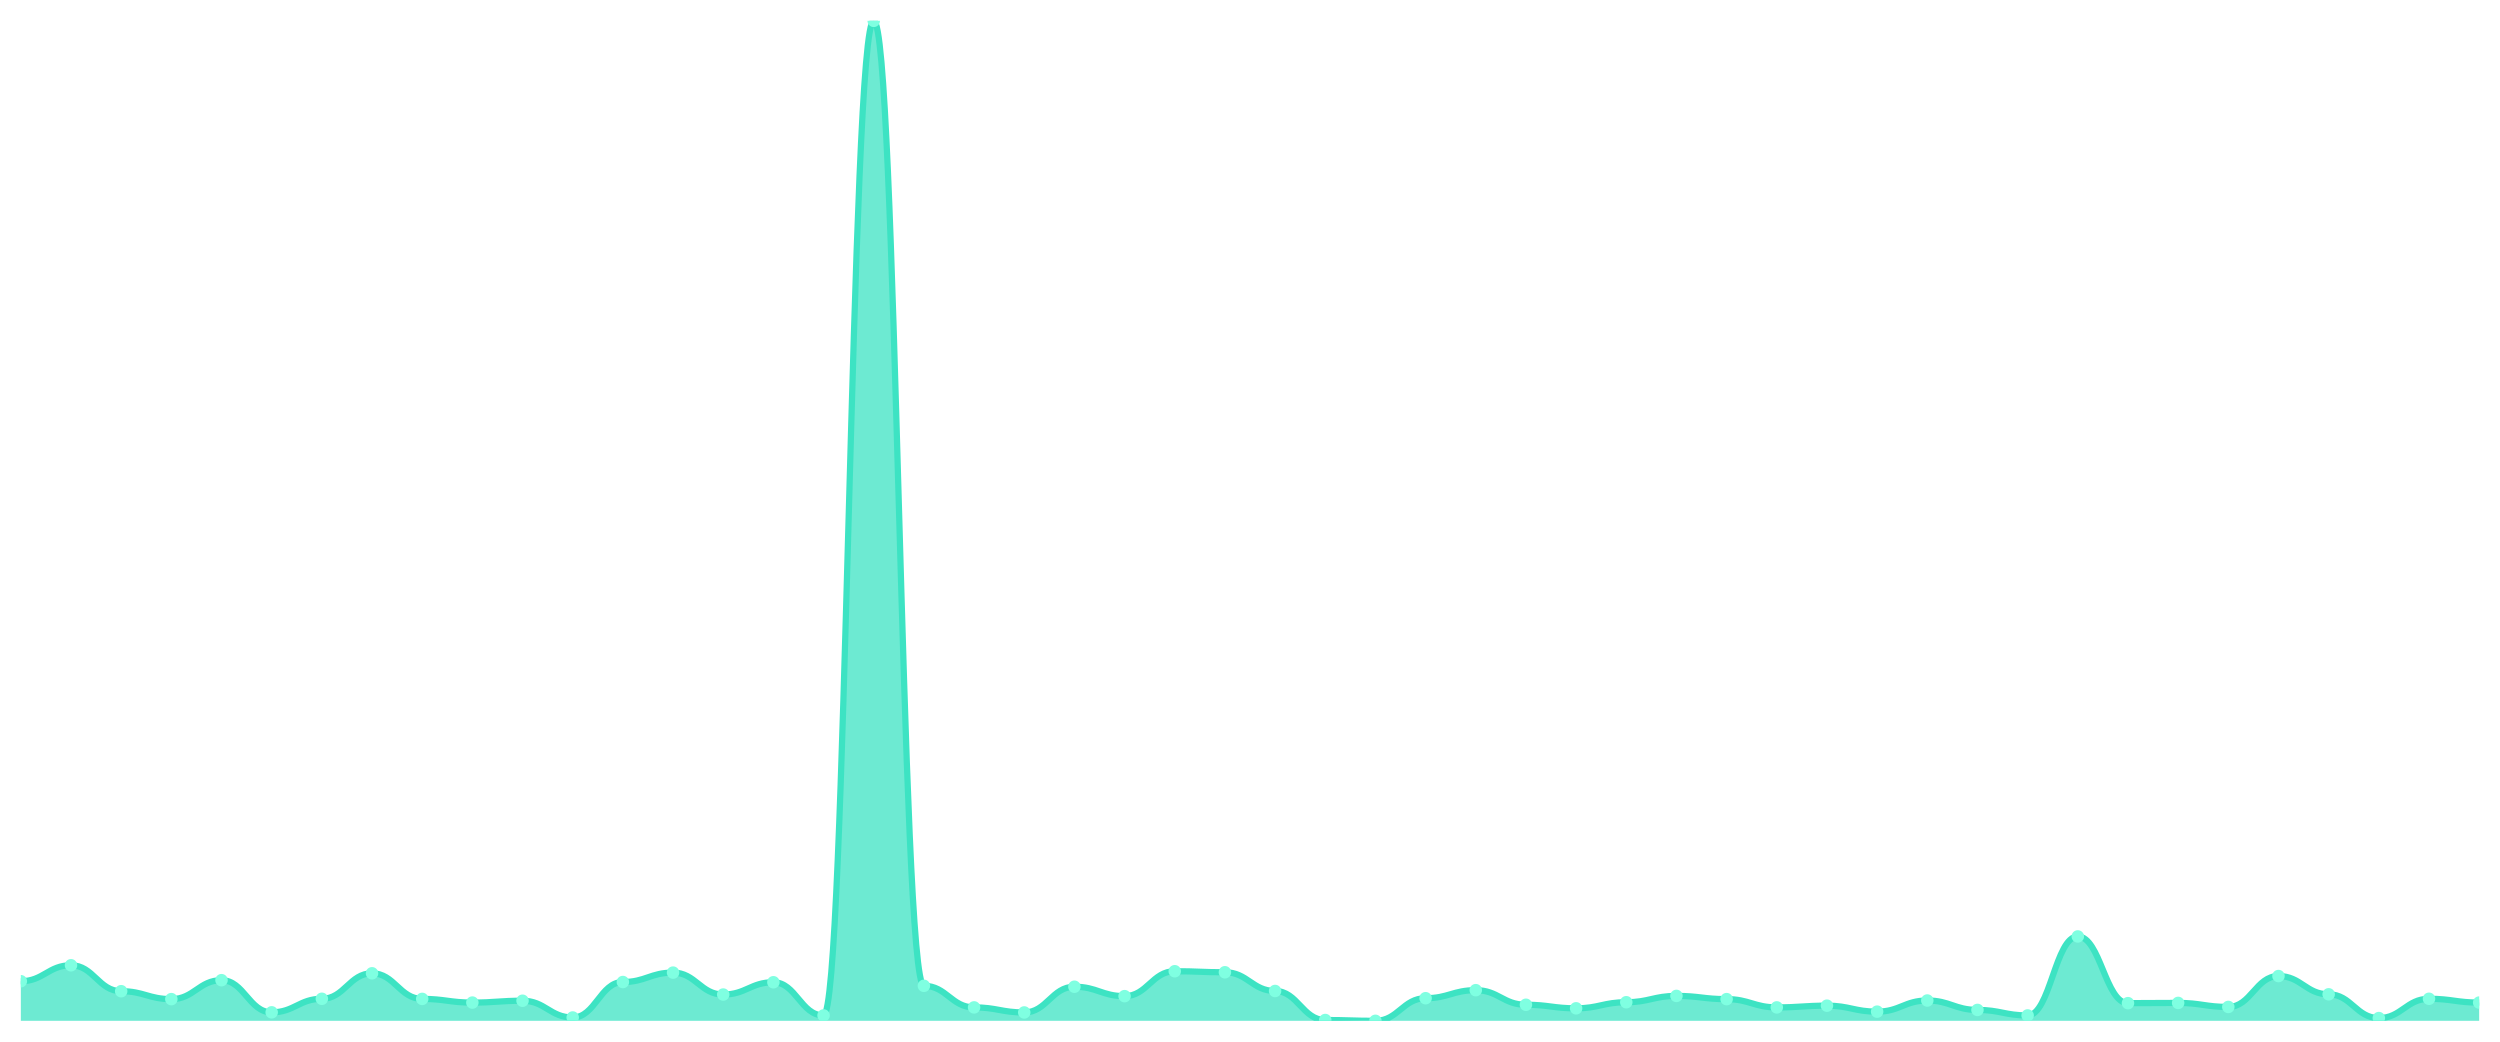
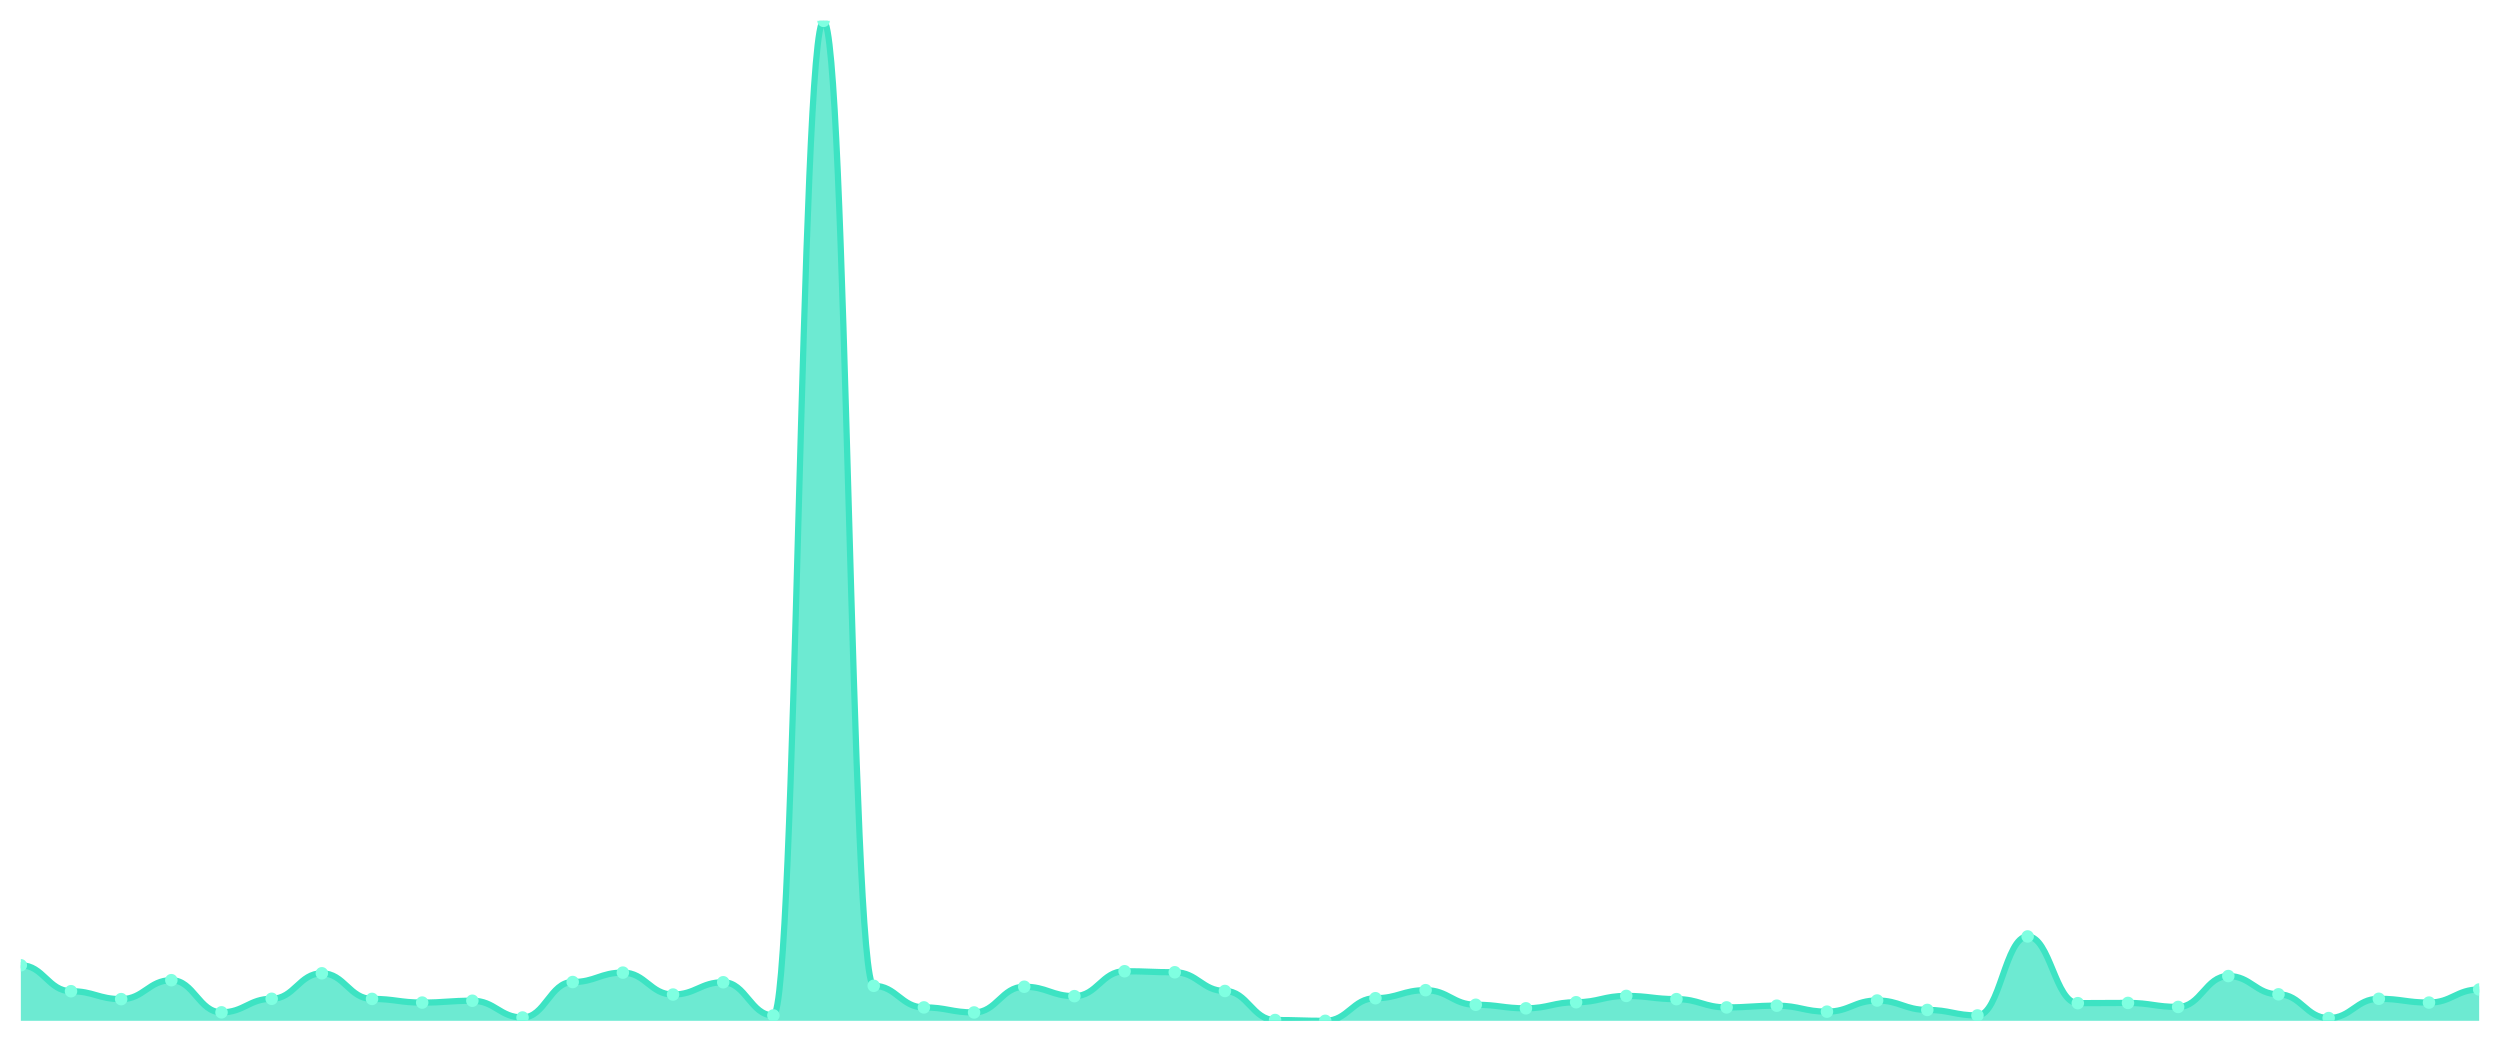
<svg xmlns="http://www.w3.org/2000/svg" viewBox="0 0 1200 500" width="1200" height="500">
  <defs>
    <clipPath id="c">
      <rect x="10" y="10" width="1180" height="480" />
    </clipPath>
  </defs>
  <rect width="1200" height="500" fill="none" />
  <g clip-path="url(#c)">
-     <path d="M 10,490 L 10,470.987 C 20.837,470.987 23.245,463.327 34.082,463.327 C 44.918,463.327 47.327,475.782 58.163,475.782 C 69,475.782 71.408,479.584 82.245,479.584 C 93.082,479.584 95.49,470.491 106.327,470.491 C 117.163,470.491 119.571,485.922 130.408,485.922 C 141.245,485.922 143.653,479.419 154.49,479.419 C 165.327,479.419 167.735,467.185 178.571,467.185 C 189.408,467.185 191.816,479.474 202.653,479.474 C 213.49,479.474 215.898,481.238 226.735,481.238 C 237.571,481.238 239.98,480.356 250.816,480.356 C 261.653,480.356 264.061,488.402 274.898,488.402 C 285.735,488.402 288.143,471.373 298.98,471.373 C 309.816,471.373 312.224,466.854 323.061,466.854 C 333.898,466.854 336.306,477.38 347.143,477.38 C 357.98,477.38 360.388,471.483 371.224,471.483 C 382.061,471.483 384.469,487.41 395.306,487.41 C 406.143,487.41 408.551,10 419.388,10 C 430.224,10 432.633,473.192 443.469,473.192 C 454.306,473.192 456.714,483.552 467.551,483.552 C 478.388,483.552 480.796,485.977 491.633,485.977 C 502.469,485.977 504.878,473.633 515.714,473.633 C 526.551,473.633 528.959,478.152 539.796,478.152 C 550.633,478.152 553.041,466.193 563.878,466.193 C 574.714,466.193 577.122,466.689 587.959,466.689 C 598.796,466.689 601.204,475.672 612.041,475.672 C 622.878,475.672 625.286,489.614 636.122,489.614 C 646.959,489.614 649.367,490 660.204,490 C 671.041,490 673.449,479.144 684.286,479.144 C 695.122,479.144 697.531,475.286 708.367,475.286 C 719.204,475.286 721.612,482.285 732.449,482.285 C 743.286,482.285 745.694,483.993 756.531,483.993 C 767.367,483.993 769.776,481.072 780.612,481.072 C 791.449,481.072 793.857,478.041 804.694,478.041 C 815.531,478.041 817.939,479.584 828.776,479.584 C 839.612,479.584 842.02,483.552 852.857,483.552 C 863.694,483.552 866.102,482.726 876.939,482.726 C 887.776,482.726 890.184,485.591 901.02,485.591 C 911.857,485.591 914.265,480.246 925.102,480.246 C 935.939,480.246 938.347,484.765 949.184,484.765 C 960.02,484.765 962.429,487.41 973.265,487.41 C 984.102,487.41 986.51,449.495 997.347,449.495 C 1008.184,449.495 1010.592,481.513 1021.429,481.513 C 1032.265,481.513 1034.673,481.403 1045.51,481.403 C 1056.347,481.403 1058.755,483.332 1069.592,483.332 C 1080.429,483.332 1082.837,468.507 1093.673,468.507 C 1104.51,468.507 1106.918,477.27 1117.755,477.27 C 1128.592,477.27 1131,488.677 1141.837,488.677 C 1152.673,488.677 1155.082,479.419 1165.918,479.419 C 1176.755,479.419 1179.163,481.238 1190,481.238 L 1190,490 Z" fill="rgba(61,227,195,0.75)" />
-     <path d="M 10,470.987 C 20.837,470.987 23.245,463.327 34.082,463.327 C 44.918,463.327 47.327,475.782 58.163,475.782 C 69,475.782 71.408,479.584 82.245,479.584 C 93.082,479.584 95.49,470.491 106.327,470.491 C 117.163,470.491 119.571,485.922 130.408,485.922 C 141.245,485.922 143.653,479.419 154.49,479.419 C 165.327,479.419 167.735,467.185 178.571,467.185 C 189.408,467.185 191.816,479.474 202.653,479.474 C 213.49,479.474 215.898,481.238 226.735,481.238 C 237.571,481.238 239.98,480.356 250.816,480.356 C 261.653,480.356 264.061,488.402 274.898,488.402 C 285.735,488.402 288.143,471.373 298.98,471.373 C 309.816,471.373 312.224,466.854 323.061,466.854 C 333.898,466.854 336.306,477.38 347.143,477.38 C 357.98,477.38 360.388,471.483 371.224,471.483 C 382.061,471.483 384.469,487.41 395.306,487.41 C 406.143,487.41 408.551,10 419.388,10 C 430.224,10 432.633,473.192 443.469,473.192 C 454.306,473.192 456.714,483.552 467.551,483.552 C 478.388,483.552 480.796,485.977 491.633,485.977 C 502.469,485.977 504.878,473.633 515.714,473.633 C 526.551,473.633 528.959,478.152 539.796,478.152 C 550.633,478.152 553.041,466.193 563.878,466.193 C 574.714,466.193 577.122,466.689 587.959,466.689 C 598.796,466.689 601.204,475.672 612.041,475.672 C 622.878,475.672 625.286,489.614 636.122,489.614 C 646.959,489.614 649.367,490 660.204,490 C 671.041,490 673.449,479.144 684.286,479.144 C 695.122,479.144 697.531,475.286 708.367,475.286 C 719.204,475.286 721.612,482.285 732.449,482.285 C 743.286,482.285 745.694,483.993 756.531,483.993 C 767.367,483.993 769.776,481.072 780.612,481.072 C 791.449,481.072 793.857,478.041 804.694,478.041 C 815.531,478.041 817.939,479.584 828.776,479.584 C 839.612,479.584 842.02,483.552 852.857,483.552 C 863.694,483.552 866.102,482.726 876.939,482.726 C 887.776,482.726 890.184,485.591 901.02,485.591 C 911.857,485.591 914.265,480.246 925.102,480.246 C 935.939,480.246 938.347,484.765 949.184,484.765 C 960.02,484.765 962.429,487.41 973.265,487.41 C 984.102,487.41 986.51,449.495 997.347,449.495 C 1008.184,449.495 1010.592,481.513 1021.429,481.513 C 1032.265,481.513 1034.673,481.403 1045.51,481.403 C 1056.347,481.403 1058.755,483.332 1069.592,483.332 C 1080.429,483.332 1082.837,468.507 1093.673,468.507 C 1104.51,468.507 1106.918,477.27 1117.755,477.27 C 1128.592,477.27 1131,488.677 1141.837,488.677 C 1152.673,488.677 1155.082,479.419 1165.918,479.419 C 1176.755,479.419 1179.163,481.238 1190,481.238" fill="none" stroke="#3de3c3" stroke-width="3" stroke-linecap="round" stroke-linejoin="round" />
-     <circle cx="10" cy="470.987" r="3" fill="#7fffe1" />
-     <circle cx="34.082" cy="463.327" r="3" fill="#7fffe1" />
-     <circle cx="58.163" cy="475.782" r="3" fill="#7fffe1" />
-     <circle cx="82.245" cy="479.584" r="3" fill="#7fffe1" />
-     <circle cx="106.327" cy="470.491" r="3" fill="#7fffe1" />
-     <circle cx="130.408" cy="485.922" r="3" fill="#7fffe1" />
-     <circle cx="154.49" cy="479.419" r="3" fill="#7fffe1" />
-     <circle cx="178.571" cy="467.185" r="3" fill="#7fffe1" />
-     <circle cx="202.653" cy="479.474" r="3" fill="#7fffe1" />
-     <circle cx="226.735" cy="481.238" r="3" fill="#7fffe1" />
-     <circle cx="250.816" cy="480.356" r="3" fill="#7fffe1" />
-     <circle cx="274.898" cy="488.402" r="3" fill="#7fffe1" />
-     <circle cx="298.98" cy="471.373" r="3" fill="#7fffe1" />
-     <circle cx="323.061" cy="466.854" r="3" fill="#7fffe1" />
-     <circle cx="347.143" cy="477.38" r="3" fill="#7fffe1" />
-     <circle cx="371.224" cy="471.483" r="3" fill="#7fffe1" />
-     <circle cx="395.306" cy="487.41" r="3" fill="#7fffe1" />
-     <circle cx="419.388" cy="10" r="3" fill="#7fffe1" />
-     <circle cx="443.469" cy="473.192" r="3" fill="#7fffe1" />
-     <circle cx="467.551" cy="483.552" r="3" fill="#7fffe1" />
-     <circle cx="491.633" cy="485.977" r="3" fill="#7fffe1" />
-     <circle cx="515.714" cy="473.633" r="3" fill="#7fffe1" />
-     <circle cx="539.796" cy="478.152" r="3" fill="#7fffe1" />
-     <circle cx="563.878" cy="466.193" r="3" fill="#7fffe1" />
-     <circle cx="587.959" cy="466.689" r="3" fill="#7fffe1" />
-     <circle cx="612.041" cy="475.672" r="3" fill="#7fffe1" />
-     <circle cx="636.122" cy="489.614" r="3" fill="#7fffe1" />
-     <circle cx="660.204" cy="490" r="3" fill="#7fffe1" />
-     <circle cx="684.286" cy="479.144" r="3" fill="#7fffe1" />
-     <circle cx="708.367" cy="475.286" r="3" fill="#7fffe1" />
-     <circle cx="732.449" cy="482.285" r="3" fill="#7fffe1" />
-     <circle cx="756.531" cy="483.993" r="3" fill="#7fffe1" />
-     <circle cx="780.612" cy="481.072" r="3" fill="#7fffe1" />
-     <circle cx="804.694" cy="478.041" r="3" fill="#7fffe1" />
-     <circle cx="828.776" cy="479.584" r="3" fill="#7fffe1" />
-     <circle cx="852.857" cy="483.552" r="3" fill="#7fffe1" />
-     <circle cx="876.939" cy="482.726" r="3" fill="#7fffe1" />
-     <circle cx="901.02" cy="485.591" r="3" fill="#7fffe1" />
-     <circle cx="925.102" cy="480.246" r="3" fill="#7fffe1" />
-     <circle cx="949.184" cy="484.765" r="3" fill="#7fffe1" />
-     <circle cx="973.265" cy="487.41" r="3" fill="#7fffe1" />
-     <circle cx="997.347" cy="449.495" r="3" fill="#7fffe1" />
-     <circle cx="1021.429" cy="481.513" r="3" fill="#7fffe1" />
-     <circle cx="1045.51" cy="481.403" r="3" fill="#7fffe1" />
-     <circle cx="1069.592" cy="483.332" r="3" fill="#7fffe1" />
-     <circle cx="1093.673" cy="468.507" r="3" fill="#7fffe1" />
-     <circle cx="1117.755" cy="477.27" r="3" fill="#7fffe1" />
-     <circle cx="1141.837" cy="488.677" r="3" fill="#7fffe1" />
-     <circle cx="1165.918" cy="479.419" r="3" fill="#7fffe1" />
-     <circle cx="1190" cy="481.238" r="3" fill="#7fffe1" />
+     <path d="M 10,490 L 10,463.327 C 20.837,463.327 23.245,475.782 34.082,475.782 C 44.918,475.782 47.327,479.584 58.163,479.584 C 69,479.584 71.408,470.491 82.245,470.491 C 93.082,470.491 95.49,485.922 106.327,485.922 C 117.163,485.922 119.571,479.419 130.408,479.419 C 141.245,479.419 143.653,467.185 154.49,467.185 C 165.327,467.185 167.735,479.474 178.571,479.474 C 189.408,479.474 191.816,481.238 202.653,481.238 C 213.49,481.238 215.898,480.356 226.735,480.356 C 237.571,480.356 239.98,488.402 250.816,488.402 C 261.653,488.402 264.061,471.373 274.898,471.373 C 285.735,471.373 288.143,466.854 298.98,466.854 C 309.816,466.854 312.224,477.38 323.061,477.38 C 333.898,477.38 336.306,471.483 347.143,471.483 C 357.98,471.483 360.388,487.41 371.224,487.41 C 382.061,487.41 384.469,10 395.306,10 C 406.143,10 408.551,473.192 419.388,473.192 C 430.224,473.192 432.633,483.552 443.469,483.552 C 454.306,483.552 456.714,485.977 467.551,485.977 C 478.388,485.977 480.796,473.633 491.633,473.633 C 502.469,473.633 504.878,478.152 515.714,478.152 C 526.551,478.152 528.959,466.193 539.796,466.193 C 550.633,466.193 553.041,466.689 563.878,466.689 C 574.714,466.689 577.122,475.672 587.959,475.672 C 598.796,475.672 601.204,489.614 612.041,489.614 C 622.878,489.614 625.286,490 636.122,490 C 646.959,490 649.367,479.144 660.204,479.144 C 671.041,479.144 673.449,475.286 684.286,475.286 C 695.122,475.286 697.531,482.285 708.367,482.285 C 719.204,482.285 721.612,483.993 732.449,483.993 C 743.286,483.993 745.694,481.072 756.531,481.072 C 767.367,481.072 769.776,478.041 780.612,478.041 C 791.449,478.041 793.857,479.584 804.694,479.584 C 815.531,479.584 817.939,483.552 828.776,483.552 C 839.612,483.552 842.02,482.726 852.857,482.726 C 863.694,482.726 866.102,485.591 876.939,485.591 C 887.776,485.591 890.184,480.246 901.02,480.246 C 911.857,480.246 914.265,484.765 925.102,484.765 C 935.939,484.765 938.347,487.41 949.184,487.41 C 960.02,487.41 962.429,449.495 973.265,449.495 C 984.102,449.495 986.51,481.513 997.347,481.513 C 1008.184,481.513 1010.592,481.403 1021.429,481.403 C 1032.265,481.403 1034.673,483.332 1045.51,483.332 C 1056.347,483.332 1058.755,468.507 1069.592,468.507 C 1080.429,468.507 1082.837,477.27 1093.673,477.27 C 1104.51,477.27 1106.918,488.677 1117.755,488.677 C 1128.592,488.677 1131,479.419 1141.837,479.419 C 1152.673,479.419 1155.082,481.238 1165.918,481.238 C 1176.755,481.238 1179.163,474.955 1190,474.955 L 1190,490 Z" fill="rgba(61,227,195,0.75)" />
+     <path d="M 10,463.327 C 20.837,463.327 23.245,475.782 34.082,475.782 C 44.918,475.782 47.327,479.584 58.163,479.584 C 69,479.584 71.408,470.491 82.245,470.491 C 93.082,470.491 95.49,485.922 106.327,485.922 C 117.163,485.922 119.571,479.419 130.408,479.419 C 141.245,479.419 143.653,467.185 154.49,467.185 C 165.327,467.185 167.735,479.474 178.571,479.474 C 189.408,479.474 191.816,481.238 202.653,481.238 C 213.49,481.238 215.898,480.356 226.735,480.356 C 237.571,480.356 239.98,488.402 250.816,488.402 C 261.653,488.402 264.061,471.373 274.898,471.373 C 285.735,471.373 288.143,466.854 298.98,466.854 C 309.816,466.854 312.224,477.38 323.061,477.38 C 333.898,477.38 336.306,471.483 347.143,471.483 C 357.98,471.483 360.388,487.41 371.224,487.41 C 382.061,487.41 384.469,10 395.306,10 C 406.143,10 408.551,473.192 419.388,473.192 C 430.224,473.192 432.633,483.552 443.469,483.552 C 454.306,483.552 456.714,485.977 467.551,485.977 C 478.388,485.977 480.796,473.633 491.633,473.633 C 502.469,473.633 504.878,478.152 515.714,478.152 C 526.551,478.152 528.959,466.193 539.796,466.193 C 550.633,466.193 553.041,466.689 563.878,466.689 C 574.714,466.689 577.122,475.672 587.959,475.672 C 598.796,475.672 601.204,489.614 612.041,489.614 C 622.878,489.614 625.286,490 636.122,490 C 646.959,490 649.367,479.144 660.204,479.144 C 671.041,479.144 673.449,475.286 684.286,475.286 C 695.122,475.286 697.531,482.285 708.367,482.285 C 719.204,482.285 721.612,483.993 732.449,483.993 C 743.286,483.993 745.694,481.072 756.531,481.072 C 767.367,481.072 769.776,478.041 780.612,478.041 C 791.449,478.041 793.857,479.584 804.694,479.584 C 815.531,479.584 817.939,483.552 828.776,483.552 C 839.612,483.552 842.02,482.726 852.857,482.726 C 863.694,482.726 866.102,485.591 876.939,485.591 C 887.776,485.591 890.184,480.246 901.02,480.246 C 911.857,480.246 914.265,484.765 925.102,484.765 C 935.939,484.765 938.347,487.41 949.184,487.41 C 960.02,487.41 962.429,449.495 973.265,449.495 C 984.102,449.495 986.51,481.513 997.347,481.513 C 1008.184,481.513 1010.592,481.403 1021.429,481.403 C 1032.265,481.403 1034.673,483.332 1045.51,483.332 C 1056.347,483.332 1058.755,468.507 1069.592,468.507 C 1080.429,468.507 1082.837,477.27 1093.673,477.27 C 1104.51,477.27 1106.918,488.677 1117.755,488.677 C 1128.592,488.677 1131,479.419 1141.837,479.419 C 1152.673,479.419 1155.082,481.238 1165.918,481.238 C 1176.755,481.238 1179.163,474.955 1190,474.955" fill="none" stroke="#3de3c3" stroke-width="3" stroke-linecap="round" stroke-linejoin="round" />
+     <circle cx="10" cy="463.327" r="3" fill="#7fffe1" />
+     <circle cx="34.082" cy="475.782" r="3" fill="#7fffe1" />
+     <circle cx="58.163" cy="479.584" r="3" fill="#7fffe1" />
+     <circle cx="82.245" cy="470.491" r="3" fill="#7fffe1" />
+     <circle cx="106.327" cy="485.922" r="3" fill="#7fffe1" />
+     <circle cx="130.408" cy="479.419" r="3" fill="#7fffe1" />
+     <circle cx="154.49" cy="467.185" r="3" fill="#7fffe1" />
+     <circle cx="178.571" cy="479.474" r="3" fill="#7fffe1" />
+     <circle cx="202.653" cy="481.238" r="3" fill="#7fffe1" />
+     <circle cx="226.735" cy="480.356" r="3" fill="#7fffe1" />
+     <circle cx="250.816" cy="488.402" r="3" fill="#7fffe1" />
+     <circle cx="274.898" cy="471.373" r="3" fill="#7fffe1" />
+     <circle cx="298.98" cy="466.854" r="3" fill="#7fffe1" />
+     <circle cx="323.061" cy="477.38" r="3" fill="#7fffe1" />
+     <circle cx="347.143" cy="471.483" r="3" fill="#7fffe1" />
+     <circle cx="371.224" cy="487.41" r="3" fill="#7fffe1" />
+     <circle cx="395.306" cy="10" r="3" fill="#7fffe1" />
+     <circle cx="419.388" cy="473.192" r="3" fill="#7fffe1" />
+     <circle cx="443.469" cy="483.552" r="3" fill="#7fffe1" />
+     <circle cx="467.551" cy="485.977" r="3" fill="#7fffe1" />
+     <circle cx="491.633" cy="473.633" r="3" fill="#7fffe1" />
+     <circle cx="515.714" cy="478.152" r="3" fill="#7fffe1" />
+     <circle cx="539.796" cy="466.193" r="3" fill="#7fffe1" />
+     <circle cx="563.878" cy="466.689" r="3" fill="#7fffe1" />
+     <circle cx="587.959" cy="475.672" r="3" fill="#7fffe1" />
+     <circle cx="612.041" cy="489.614" r="3" fill="#7fffe1" />
+     <circle cx="636.122" cy="490" r="3" fill="#7fffe1" />
+     <circle cx="660.204" cy="479.144" r="3" fill="#7fffe1" />
+     <circle cx="684.286" cy="475.286" r="3" fill="#7fffe1" />
+     <circle cx="708.367" cy="482.285" r="3" fill="#7fffe1" />
+     <circle cx="732.449" cy="483.993" r="3" fill="#7fffe1" />
+     <circle cx="756.531" cy="481.072" r="3" fill="#7fffe1" />
+     <circle cx="780.612" cy="478.041" r="3" fill="#7fffe1" />
+     <circle cx="804.694" cy="479.584" r="3" fill="#7fffe1" />
+     <circle cx="828.776" cy="483.552" r="3" fill="#7fffe1" />
+     <circle cx="852.857" cy="482.726" r="3" fill="#7fffe1" />
+     <circle cx="876.939" cy="485.591" r="3" fill="#7fffe1" />
+     <circle cx="901.02" cy="480.246" r="3" fill="#7fffe1" />
+     <circle cx="925.102" cy="484.765" r="3" fill="#7fffe1" />
+     <circle cx="949.184" cy="487.41" r="3" fill="#7fffe1" />
+     <circle cx="973.265" cy="449.495" r="3" fill="#7fffe1" />
+     <circle cx="997.347" cy="481.513" r="3" fill="#7fffe1" />
+     <circle cx="1021.429" cy="481.403" r="3" fill="#7fffe1" />
+     <circle cx="1045.51" cy="483.332" r="3" fill="#7fffe1" />
+     <circle cx="1069.592" cy="468.507" r="3" fill="#7fffe1" />
+     <circle cx="1093.673" cy="477.27" r="3" fill="#7fffe1" />
+     <circle cx="1117.755" cy="488.677" r="3" fill="#7fffe1" />
+     <circle cx="1141.837" cy="479.419" r="3" fill="#7fffe1" />
+     <circle cx="1165.918" cy="481.238" r="3" fill="#7fffe1" />
+     <circle cx="1190" cy="474.955" r="3" fill="#7fffe1" />
  </g>
</svg>
